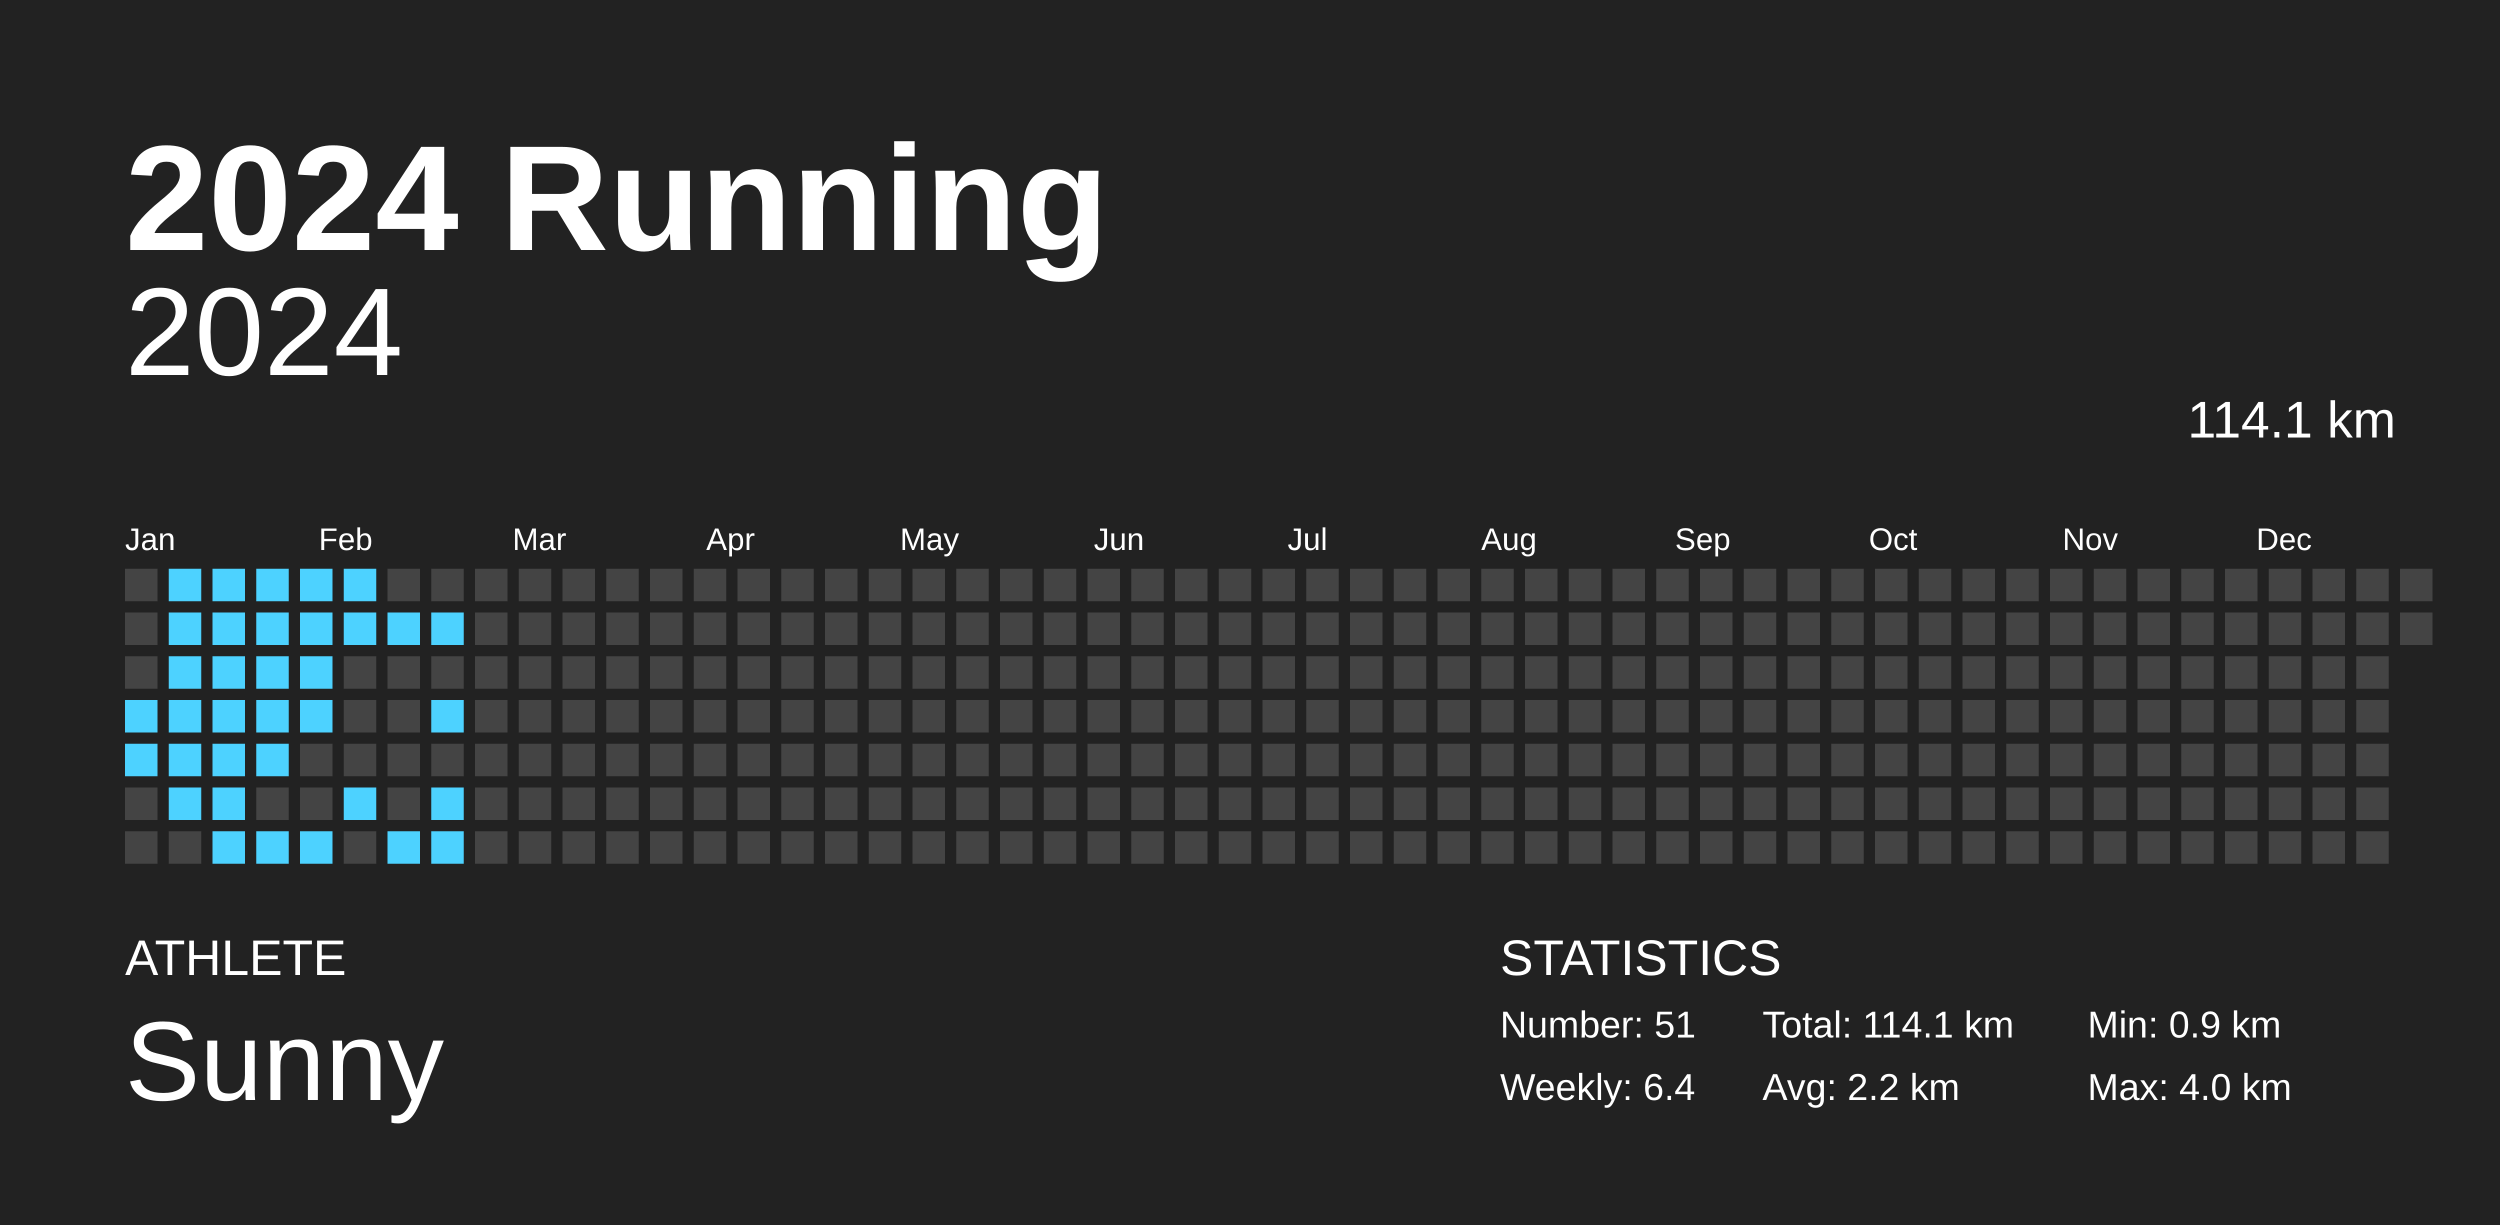
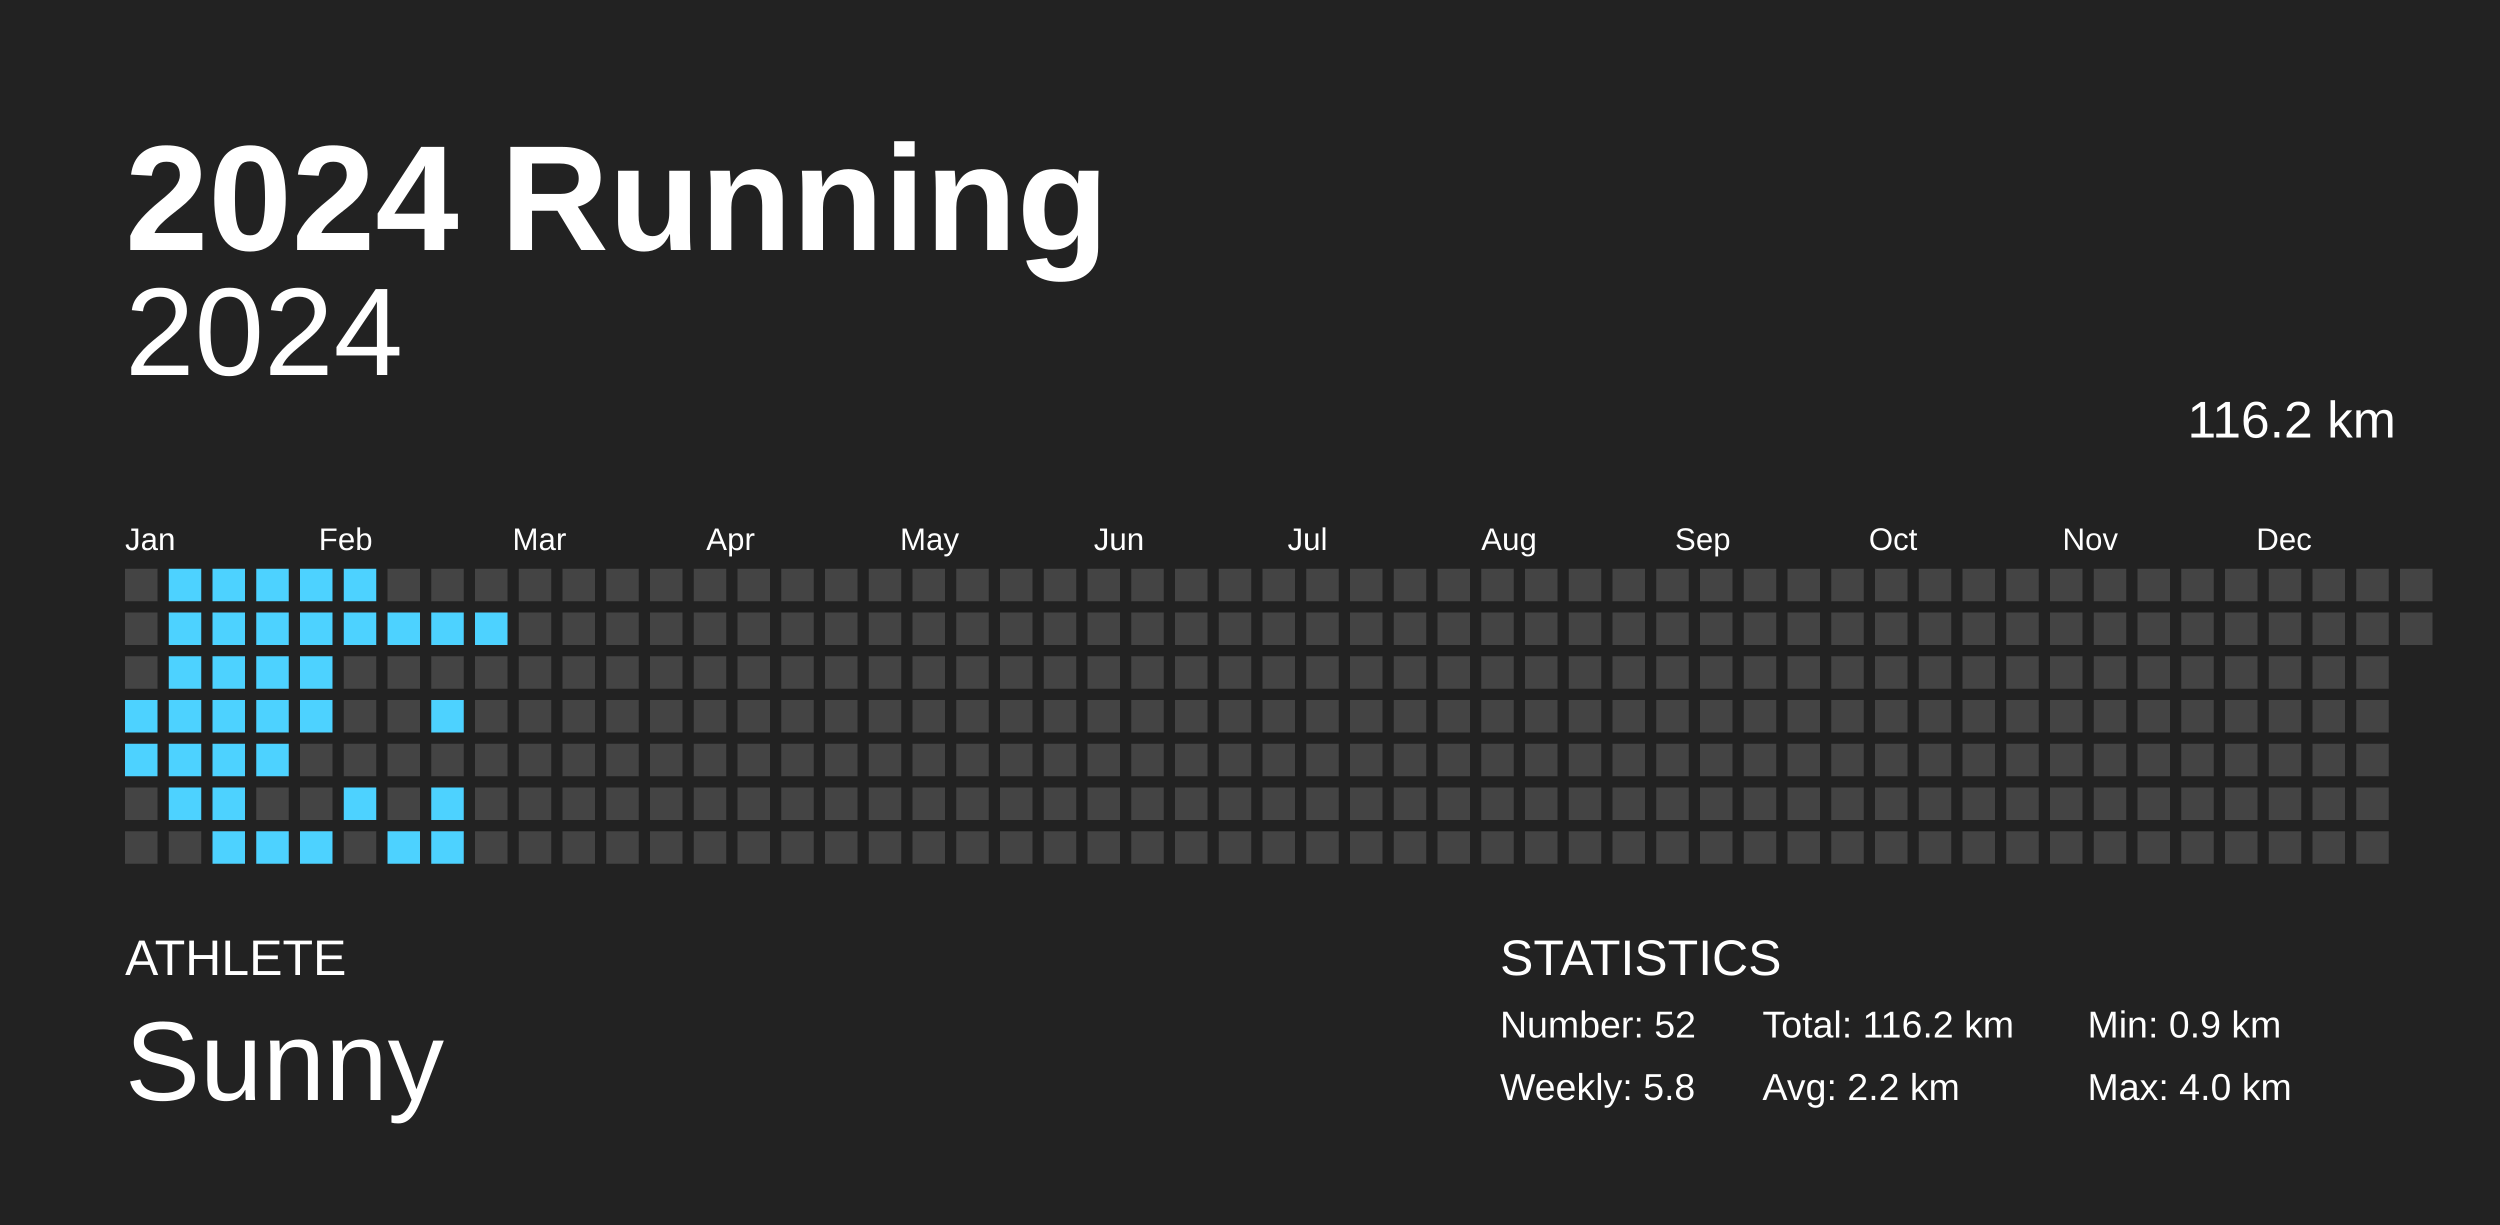
<svg xmlns="http://www.w3.org/2000/svg" baseProfile="full" height="98mm" version="1.1" viewBox="0,0,200,98" width="200mm">
  <defs />
  <rect fill="#222222" height="98" width="200" x="0" y="0" />
  <text fill="#FFFFFF" style="font-size:12px; font-family:Arial; font-weight:bold;" x="10" y="20">2024 Running</text>
  <text fill="#FFFFFF" style="font-size:4px; font-family:Arial" x="10" y="78">ATHLETE</text>
  <text fill="#FFFFFF" style="font-size:9px; font-family:Arial" x="10" y="88">Sunny</text>
  <text fill="#FFFFFF" style="font-size:4px; font-family:Arial" x="120" y="78">STATISTICS</text>
-   <text fill="#FFFFFF" style="font-size:3px; font-family:Arial" x="120" y="83">Number: 51</text>
-   <text fill="#FFFFFF" style="font-size:3px; font-family:Arial" x="120" y="88">Weekly: 6.4</text>
-   <text fill="#FFFFFF" style="font-size:3px; font-family:Arial" x="141" y="83">Total: 114.1 km</text>
+   <text fill="#FFFFFF" style="font-size:3px; font-family:Arial" x="120" y="83">Number: 52</text>
+   <text fill="#FFFFFF" style="font-size:3px; font-family:Arial" x="120" y="88">Weekly: 5.8</text>
+   <text fill="#FFFFFF" style="font-size:3px; font-family:Arial" x="141" y="83">Total: 116.2 km</text>
  <text fill="#FFFFFF" style="font-size:3px; font-family:Arial" x="141" y="88">Avg: 2.2 km</text>
  <text fill="#FFFFFF" style="font-size:3px; font-family:Arial" x="167" y="83">Min: 0.9 km</text>
  <text fill="#FFFFFF" style="font-size:3px; font-family:Arial" x="167" y="88">Max: 4.0 km</text>
  <text alignment-baseline="hanging" fill="#FFFFFF" style="font-size:10.0px; font-family:Arial;" x="10" y="30">2024</text>
-   <text alignment-baseline="hanging" fill="#FFFFFF" style="font-size:4.125px; font-family:Arial;" x="175" y="35">114.1 km</text>
+   <text alignment-baseline="hanging" fill="#FFFFFF" style="font-size:4.125px; font-family:Arial;" x="175" y="35">116.2 km</text>
  <text fill="#FFFFFF" style="font-size:2.5px; font-family:Arial" x="10.0" y="44">Jan</text>
  <text fill="#FFFFFF" style="font-size:2.5px; font-family:Arial" x="25.5" y="44">Feb</text>
  <text fill="#FFFFFF" style="font-size:2.5px; font-family:Arial" x="41.0" y="44">Mar</text>
  <text fill="#FFFFFF" style="font-size:2.5px; font-family:Arial" x="56.5" y="44">Apr</text>
  <text fill="#FFFFFF" style="font-size:2.5px; font-family:Arial" x="72.0" y="44">May</text>
  <text fill="#FFFFFF" style="font-size:2.5px; font-family:Arial" x="87.5" y="44">Jun</text>
  <text fill="#FFFFFF" style="font-size:2.5px; font-family:Arial" x="103.0" y="44">Jul</text>
  <text fill="#FFFFFF" style="font-size:2.5px; font-family:Arial" x="118.5" y="44">Aug</text>
  <text fill="#FFFFFF" style="font-size:2.5px; font-family:Arial" x="134.0" y="44">Sep</text>
  <text fill="#FFFFFF" style="font-size:2.5px; font-family:Arial" x="149.5" y="44">Oct</text>
  <text fill="#FFFFFF" style="font-size:2.5px; font-family:Arial" x="165.0" y="44">Nov</text>
  <text fill="#FFFFFF" style="font-size:2.5px; font-family:Arial" x="180.5" y="44">Dec</text>
  <rect fill="#444444" height="2.6" width="2.6" x="10.0" y="45.5" />
  <rect fill="#444444" height="2.6" width="2.6" x="10.0" y="49.0" />
  <rect fill="#444444" height="2.6" width="2.6" x="10.0" y="52.5" />
  <rect fill="#4dd2ff" height="2.6" width="2.6" x="10.0" y="56.0" />
  <rect fill="#4dd2ff" height="2.6" width="2.6" x="10.0" y="59.5" />
  <rect fill="#444444" height="2.6" width="2.6" x="10.0" y="63.0" />
  <rect fill="#444444" height="2.6" width="2.6" x="10.0" y="66.5" />
  <rect fill="#4dd2ff" height="2.6" width="2.6" x="13.5" y="45.5" />
  <rect fill="#4dd2ff" height="2.6" width="2.6" x="13.5" y="49.0" />
  <rect fill="#4dd2ff" height="2.6" width="2.6" x="13.5" y="52.5" />
  <rect fill="#4dd2ff" height="2.6" width="2.6" x="13.5" y="56.0" />
  <rect fill="#4dd2ff" height="2.6" width="2.6" x="13.5" y="59.5" />
  <rect fill="#4dd2ff" height="2.6" width="2.6" x="13.5" y="63.0" />
  <rect fill="#444444" height="2.6" width="2.6" x="13.5" y="66.5" />
  <rect fill="#4dd2ff" height="2.6" width="2.6" x="17.0" y="45.5" />
  <rect fill="#4dd2ff" height="2.6" width="2.6" x="17.0" y="49.0" />
  <rect fill="#4dd2ff" height="2.6" width="2.6" x="17.0" y="52.5" />
  <rect fill="#4dd2ff" height="2.6" width="2.6" x="17.0" y="56.0" />
  <rect fill="#4dd2ff" height="2.6" width="2.6" x="17.0" y="59.5" />
  <rect fill="#4dd2ff" height="2.6" width="2.6" x="17.0" y="63.0" />
  <rect fill="#4dd2ff" height="2.6" width="2.6" x="17.0" y="66.5" />
  <rect fill="#4dd2ff" height="2.6" width="2.6" x="20.5" y="45.5" />
  <rect fill="#4dd2ff" height="2.6" width="2.6" x="20.5" y="49.0" />
  <rect fill="#4dd2ff" height="2.6" width="2.6" x="20.5" y="52.5" />
  <rect fill="#4dd2ff" height="2.6" width="2.6" x="20.5" y="56.0" />
  <rect fill="#4dd2ff" height="2.6" width="2.6" x="20.5" y="59.5" />
  <rect fill="#444444" height="2.6" width="2.6" x="20.5" y="63.0" />
  <rect fill="#4dd2ff" height="2.6" width="2.6" x="20.5" y="66.5" />
  <rect fill="#4dd2ff" height="2.6" width="2.6" x="24.0" y="45.5" />
  <rect fill="#4dd2ff" height="2.6" width="2.6" x="24.0" y="49.0" />
  <rect fill="#4dd2ff" height="2.6" width="2.6" x="24.0" y="52.5" />
  <rect fill="#4dd2ff" height="2.6" width="2.6" x="24.0" y="56.0" />
  <rect fill="#444444" height="2.6" width="2.6" x="24.0" y="59.5" />
  <rect fill="#444444" height="2.6" width="2.6" x="24.0" y="63.0" />
  <rect fill="#4dd2ff" height="2.6" width="2.6" x="24.0" y="66.5" />
  <rect fill="#4dd2ff" height="2.6" width="2.6" x="27.5" y="45.5" />
  <rect fill="#4dd2ff" height="2.6" width="2.6" x="27.5" y="49.0" />
  <rect fill="#444444" height="2.6" width="2.6" x="27.5" y="52.5" />
  <rect fill="#444444" height="2.6" width="2.6" x="27.5" y="56.0" />
  <rect fill="#444444" height="2.6" width="2.6" x="27.5" y="59.5" />
  <rect fill="#4dd2ff" height="2.6" width="2.6" x="27.5" y="63.0" />
  <rect fill="#444444" height="2.6" width="2.6" x="27.5" y="66.5" />
  <rect fill="#444444" height="2.6" width="2.6" x="31.0" y="45.5" />
  <rect fill="#4dd2ff" height="2.6" width="2.6" x="31.0" y="49.0" />
  <rect fill="#444444" height="2.6" width="2.6" x="31.0" y="52.5" />
  <rect fill="#444444" height="2.6" width="2.6" x="31.0" y="56.0" />
  <rect fill="#444444" height="2.6" width="2.6" x="31.0" y="59.5" />
  <rect fill="#444444" height="2.6" width="2.6" x="31.0" y="63.0" />
  <rect fill="#4dd2ff" height="2.6" width="2.6" x="31.0" y="66.5" />
  <rect fill="#444444" height="2.6" width="2.6" x="34.5" y="45.5" />
  <rect fill="#4dd2ff" height="2.6" width="2.6" x="34.5" y="49.0" />
  <rect fill="#444444" height="2.6" width="2.6" x="34.5" y="52.5" />
  <rect fill="#4dd2ff" height="2.6" width="2.6" x="34.5" y="56.0" />
  <rect fill="#444444" height="2.6" width="2.6" x="34.5" y="59.5" />
  <rect fill="#4dd2ff" height="2.6" width="2.6" x="34.5" y="63.0" />
  <rect fill="#4dd2ff" height="2.6" width="2.6" x="34.5" y="66.5" />
  <rect fill="#444444" height="2.6" width="2.6" x="38.0" y="45.5" />
-   <rect fill="#444444" height="2.6" width="2.6" x="38.0" y="49.0" />
+   <rect fill="#4dd2ff" height="2.6" width="2.6" x="38.0" y="49.0" />
  <rect fill="#444444" height="2.6" width="2.6" x="38.0" y="52.5" />
  <rect fill="#444444" height="2.6" width="2.6" x="38.0" y="56.0" />
  <rect fill="#444444" height="2.6" width="2.6" x="38.0" y="59.5" />
  <rect fill="#444444" height="2.6" width="2.6" x="38.0" y="63.0" />
  <rect fill="#444444" height="2.6" width="2.6" x="38.0" y="66.5" />
  <rect fill="#444444" height="2.6" width="2.6" x="41.5" y="45.5" />
  <rect fill="#444444" height="2.6" width="2.6" x="41.5" y="49.0" />
  <rect fill="#444444" height="2.6" width="2.6" x="41.5" y="52.5" />
  <rect fill="#444444" height="2.6" width="2.6" x="41.5" y="56.0" />
  <rect fill="#444444" height="2.6" width="2.6" x="41.5" y="59.5" />
  <rect fill="#444444" height="2.6" width="2.6" x="41.5" y="63.0" />
  <rect fill="#444444" height="2.6" width="2.6" x="41.5" y="66.5" />
  <rect fill="#444444" height="2.6" width="2.6" x="45.0" y="45.5" />
  <rect fill="#444444" height="2.6" width="2.6" x="45.0" y="49.0" />
  <rect fill="#444444" height="2.6" width="2.6" x="45.0" y="52.5" />
  <rect fill="#444444" height="2.6" width="2.6" x="45.0" y="56.0" />
  <rect fill="#444444" height="2.6" width="2.6" x="45.0" y="59.5" />
  <rect fill="#444444" height="2.6" width="2.6" x="45.0" y="63.0" />
  <rect fill="#444444" height="2.6" width="2.6" x="45.0" y="66.5" />
  <rect fill="#444444" height="2.6" width="2.6" x="48.5" y="45.5" />
  <rect fill="#444444" height="2.6" width="2.6" x="48.5" y="49.0" />
  <rect fill="#444444" height="2.6" width="2.6" x="48.5" y="52.5" />
  <rect fill="#444444" height="2.6" width="2.6" x="48.5" y="56.0" />
  <rect fill="#444444" height="2.6" width="2.6" x="48.5" y="59.5" />
  <rect fill="#444444" height="2.6" width="2.6" x="48.5" y="63.0" />
  <rect fill="#444444" height="2.6" width="2.6" x="48.5" y="66.5" />
  <rect fill="#444444" height="2.6" width="2.6" x="52.0" y="45.5" />
  <rect fill="#444444" height="2.6" width="2.6" x="52.0" y="49.0" />
  <rect fill="#444444" height="2.6" width="2.6" x="52.0" y="52.5" />
  <rect fill="#444444" height="2.6" width="2.6" x="52.0" y="56.0" />
  <rect fill="#444444" height="2.6" width="2.6" x="52.0" y="59.5" />
  <rect fill="#444444" height="2.6" width="2.6" x="52.0" y="63.0" />
  <rect fill="#444444" height="2.6" width="2.6" x="52.0" y="66.5" />
  <rect fill="#444444" height="2.6" width="2.6" x="55.5" y="45.5" />
  <rect fill="#444444" height="2.6" width="2.6" x="55.5" y="49.0" />
  <rect fill="#444444" height="2.6" width="2.6" x="55.5" y="52.5" />
  <rect fill="#444444" height="2.6" width="2.6" x="55.5" y="56.0" />
  <rect fill="#444444" height="2.6" width="2.6" x="55.5" y="59.5" />
  <rect fill="#444444" height="2.6" width="2.6" x="55.5" y="63.0" />
  <rect fill="#444444" height="2.6" width="2.6" x="55.5" y="66.5" />
  <rect fill="#444444" height="2.6" width="2.6" x="59.0" y="45.5" />
  <rect fill="#444444" height="2.6" width="2.6" x="59.0" y="49.0" />
  <rect fill="#444444" height="2.6" width="2.6" x="59.0" y="52.5" />
  <rect fill="#444444" height="2.6" width="2.6" x="59.0" y="56.0" />
  <rect fill="#444444" height="2.6" width="2.6" x="59.0" y="59.5" />
  <rect fill="#444444" height="2.6" width="2.6" x="59.0" y="63.0" />
  <rect fill="#444444" height="2.6" width="2.6" x="59.0" y="66.5" />
  <rect fill="#444444" height="2.6" width="2.6" x="62.5" y="45.5" />
  <rect fill="#444444" height="2.6" width="2.6" x="62.5" y="49.0" />
  <rect fill="#444444" height="2.6" width="2.6" x="62.5" y="52.5" />
  <rect fill="#444444" height="2.6" width="2.6" x="62.5" y="56.0" />
  <rect fill="#444444" height="2.6" width="2.6" x="62.5" y="59.5" />
  <rect fill="#444444" height="2.6" width="2.6" x="62.5" y="63.0" />
  <rect fill="#444444" height="2.6" width="2.6" x="62.5" y="66.5" />
  <rect fill="#444444" height="2.6" width="2.6" x="66.0" y="45.5" />
  <rect fill="#444444" height="2.6" width="2.6" x="66.0" y="49.0" />
  <rect fill="#444444" height="2.6" width="2.6" x="66.0" y="52.5" />
  <rect fill="#444444" height="2.6" width="2.6" x="66.0" y="56.0" />
  <rect fill="#444444" height="2.6" width="2.6" x="66.0" y="59.5" />
  <rect fill="#444444" height="2.6" width="2.6" x="66.0" y="63.0" />
  <rect fill="#444444" height="2.6" width="2.6" x="66.0" y="66.5" />
  <rect fill="#444444" height="2.6" width="2.6" x="69.5" y="45.5" />
  <rect fill="#444444" height="2.6" width="2.6" x="69.5" y="49.0" />
  <rect fill="#444444" height="2.6" width="2.6" x="69.5" y="52.5" />
  <rect fill="#444444" height="2.6" width="2.6" x="69.5" y="56.0" />
  <rect fill="#444444" height="2.6" width="2.6" x="69.5" y="59.5" />
  <rect fill="#444444" height="2.6" width="2.6" x="69.5" y="63.0" />
  <rect fill="#444444" height="2.6" width="2.6" x="69.5" y="66.5" />
  <rect fill="#444444" height="2.6" width="2.6" x="73.0" y="45.5" />
  <rect fill="#444444" height="2.6" width="2.6" x="73.0" y="49.0" />
  <rect fill="#444444" height="2.6" width="2.6" x="73.0" y="52.5" />
  <rect fill="#444444" height="2.6" width="2.6" x="73.0" y="56.0" />
  <rect fill="#444444" height="2.6" width="2.6" x="73.0" y="59.5" />
  <rect fill="#444444" height="2.6" width="2.6" x="73.0" y="63.0" />
  <rect fill="#444444" height="2.6" width="2.6" x="73.0" y="66.5" />
  <rect fill="#444444" height="2.6" width="2.6" x="76.5" y="45.5" />
  <rect fill="#444444" height="2.6" width="2.6" x="76.5" y="49.0" />
  <rect fill="#444444" height="2.6" width="2.6" x="76.5" y="52.5" />
  <rect fill="#444444" height="2.6" width="2.6" x="76.5" y="56.0" />
  <rect fill="#444444" height="2.6" width="2.6" x="76.5" y="59.5" />
  <rect fill="#444444" height="2.6" width="2.6" x="76.5" y="63.0" />
  <rect fill="#444444" height="2.6" width="2.6" x="76.5" y="66.5" />
  <rect fill="#444444" height="2.6" width="2.6" x="80.0" y="45.5" />
  <rect fill="#444444" height="2.6" width="2.6" x="80.0" y="49.0" />
  <rect fill="#444444" height="2.6" width="2.6" x="80.0" y="52.5" />
  <rect fill="#444444" height="2.6" width="2.6" x="80.0" y="56.0" />
  <rect fill="#444444" height="2.6" width="2.6" x="80.0" y="59.5" />
  <rect fill="#444444" height="2.6" width="2.6" x="80.0" y="63.0" />
  <rect fill="#444444" height="2.6" width="2.6" x="80.0" y="66.5" />
  <rect fill="#444444" height="2.6" width="2.6" x="83.5" y="45.5" />
  <rect fill="#444444" height="2.6" width="2.6" x="83.5" y="49.0" />
  <rect fill="#444444" height="2.6" width="2.6" x="83.5" y="52.5" />
  <rect fill="#444444" height="2.6" width="2.6" x="83.5" y="56.0" />
  <rect fill="#444444" height="2.6" width="2.6" x="83.5" y="59.5" />
  <rect fill="#444444" height="2.6" width="2.6" x="83.5" y="63.0" />
  <rect fill="#444444" height="2.6" width="2.6" x="83.5" y="66.5" />
  <rect fill="#444444" height="2.6" width="2.6" x="87.0" y="45.5" />
  <rect fill="#444444" height="2.6" width="2.6" x="87.0" y="49.0" />
  <rect fill="#444444" height="2.6" width="2.6" x="87.0" y="52.5" />
  <rect fill="#444444" height="2.6" width="2.6" x="87.0" y="56.0" />
  <rect fill="#444444" height="2.6" width="2.6" x="87.0" y="59.5" />
  <rect fill="#444444" height="2.6" width="2.6" x="87.0" y="63.0" />
  <rect fill="#444444" height="2.6" width="2.6" x="87.0" y="66.5" />
  <rect fill="#444444" height="2.6" width="2.6" x="90.5" y="45.5" />
  <rect fill="#444444" height="2.6" width="2.6" x="90.5" y="49.0" />
  <rect fill="#444444" height="2.6" width="2.6" x="90.5" y="52.5" />
  <rect fill="#444444" height="2.6" width="2.6" x="90.5" y="56.0" />
  <rect fill="#444444" height="2.6" width="2.6" x="90.5" y="59.5" />
  <rect fill="#444444" height="2.6" width="2.6" x="90.5" y="63.0" />
  <rect fill="#444444" height="2.6" width="2.6" x="90.5" y="66.5" />
  <rect fill="#444444" height="2.6" width="2.6" x="94.0" y="45.5" />
  <rect fill="#444444" height="2.6" width="2.6" x="94.0" y="49.0" />
  <rect fill="#444444" height="2.6" width="2.6" x="94.0" y="52.5" />
  <rect fill="#444444" height="2.6" width="2.6" x="94.0" y="56.0" />
  <rect fill="#444444" height="2.6" width="2.6" x="94.0" y="59.5" />
  <rect fill="#444444" height="2.6" width="2.6" x="94.0" y="63.0" />
  <rect fill="#444444" height="2.6" width="2.6" x="94.0" y="66.5" />
  <rect fill="#444444" height="2.6" width="2.6" x="97.5" y="45.5" />
  <rect fill="#444444" height="2.6" width="2.6" x="97.5" y="49.0" />
  <rect fill="#444444" height="2.6" width="2.6" x="97.5" y="52.5" />
  <rect fill="#444444" height="2.6" width="2.6" x="97.5" y="56.0" />
  <rect fill="#444444" height="2.6" width="2.6" x="97.5" y="59.5" />
  <rect fill="#444444" height="2.6" width="2.6" x="97.5" y="63.0" />
  <rect fill="#444444" height="2.6" width="2.6" x="97.5" y="66.5" />
  <rect fill="#444444" height="2.6" width="2.6" x="101.0" y="45.5" />
  <rect fill="#444444" height="2.6" width="2.6" x="101.0" y="49.0" />
  <rect fill="#444444" height="2.6" width="2.6" x="101.0" y="52.5" />
  <rect fill="#444444" height="2.6" width="2.6" x="101.0" y="56.0" />
  <rect fill="#444444" height="2.6" width="2.6" x="101.0" y="59.5" />
  <rect fill="#444444" height="2.6" width="2.6" x="101.0" y="63.0" />
  <rect fill="#444444" height="2.6" width="2.6" x="101.0" y="66.5" />
  <rect fill="#444444" height="2.6" width="2.6" x="104.5" y="45.5" />
  <rect fill="#444444" height="2.6" width="2.6" x="104.5" y="49.0" />
  <rect fill="#444444" height="2.6" width="2.6" x="104.5" y="52.5" />
  <rect fill="#444444" height="2.6" width="2.6" x="104.5" y="56.0" />
  <rect fill="#444444" height="2.6" width="2.6" x="104.5" y="59.5" />
  <rect fill="#444444" height="2.6" width="2.6" x="104.5" y="63.0" />
  <rect fill="#444444" height="2.6" width="2.6" x="104.5" y="66.5" />
  <rect fill="#444444" height="2.6" width="2.6" x="108.0" y="45.5" />
  <rect fill="#444444" height="2.6" width="2.6" x="108.0" y="49.0" />
  <rect fill="#444444" height="2.6" width="2.6" x="108.0" y="52.5" />
  <rect fill="#444444" height="2.6" width="2.6" x="108.0" y="56.0" />
  <rect fill="#444444" height="2.6" width="2.6" x="108.0" y="59.5" />
  <rect fill="#444444" height="2.6" width="2.6" x="108.0" y="63.0" />
  <rect fill="#444444" height="2.6" width="2.6" x="108.0" y="66.5" />
  <rect fill="#444444" height="2.6" width="2.6" x="111.5" y="45.5" />
  <rect fill="#444444" height="2.6" width="2.6" x="111.5" y="49.0" />
  <rect fill="#444444" height="2.6" width="2.6" x="111.5" y="52.5" />
  <rect fill="#444444" height="2.6" width="2.6" x="111.5" y="56.0" />
  <rect fill="#444444" height="2.6" width="2.6" x="111.5" y="59.5" />
  <rect fill="#444444" height="2.6" width="2.6" x="111.5" y="63.0" />
  <rect fill="#444444" height="2.6" width="2.6" x="111.5" y="66.5" />
  <rect fill="#444444" height="2.6" width="2.6" x="115.0" y="45.5" />
  <rect fill="#444444" height="2.6" width="2.6" x="115.0" y="49.0" />
  <rect fill="#444444" height="2.6" width="2.6" x="115.0" y="52.5" />
  <rect fill="#444444" height="2.6" width="2.6" x="115.0" y="56.0" />
  <rect fill="#444444" height="2.6" width="2.6" x="115.0" y="59.5" />
  <rect fill="#444444" height="2.6" width="2.6" x="115.0" y="63.0" />
  <rect fill="#444444" height="2.6" width="2.6" x="115.0" y="66.5" />
  <rect fill="#444444" height="2.6" width="2.6" x="118.5" y="45.5" />
  <rect fill="#444444" height="2.6" width="2.6" x="118.5" y="49.0" />
  <rect fill="#444444" height="2.6" width="2.6" x="118.5" y="52.5" />
  <rect fill="#444444" height="2.6" width="2.6" x="118.5" y="56.0" />
  <rect fill="#444444" height="2.6" width="2.6" x="118.5" y="59.5" />
  <rect fill="#444444" height="2.6" width="2.6" x="118.5" y="63.0" />
  <rect fill="#444444" height="2.6" width="2.6" x="118.5" y="66.5" />
  <rect fill="#444444" height="2.6" width="2.6" x="122.0" y="45.5" />
  <rect fill="#444444" height="2.6" width="2.6" x="122.0" y="49.0" />
  <rect fill="#444444" height="2.6" width="2.6" x="122.0" y="52.5" />
  <rect fill="#444444" height="2.6" width="2.6" x="122.0" y="56.0" />
  <rect fill="#444444" height="2.6" width="2.6" x="122.0" y="59.5" />
  <rect fill="#444444" height="2.6" width="2.6" x="122.0" y="63.0" />
  <rect fill="#444444" height="2.6" width="2.6" x="122.0" y="66.5" />
  <rect fill="#444444" height="2.6" width="2.6" x="125.5" y="45.5" />
  <rect fill="#444444" height="2.6" width="2.6" x="125.5" y="49.0" />
  <rect fill="#444444" height="2.6" width="2.6" x="125.5" y="52.5" />
  <rect fill="#444444" height="2.6" width="2.6" x="125.5" y="56.0" />
  <rect fill="#444444" height="2.6" width="2.6" x="125.5" y="59.5" />
  <rect fill="#444444" height="2.6" width="2.6" x="125.5" y="63.0" />
  <rect fill="#444444" height="2.6" width="2.6" x="125.5" y="66.5" />
  <rect fill="#444444" height="2.6" width="2.6" x="129.0" y="45.5" />
  <rect fill="#444444" height="2.6" width="2.6" x="129.0" y="49.0" />
  <rect fill="#444444" height="2.6" width="2.6" x="129.0" y="52.5" />
  <rect fill="#444444" height="2.6" width="2.6" x="129.0" y="56.0" />
  <rect fill="#444444" height="2.6" width="2.6" x="129.0" y="59.5" />
  <rect fill="#444444" height="2.6" width="2.6" x="129.0" y="63.0" />
  <rect fill="#444444" height="2.6" width="2.6" x="129.0" y="66.5" />
  <rect fill="#444444" height="2.6" width="2.6" x="132.5" y="45.5" />
  <rect fill="#444444" height="2.6" width="2.6" x="132.5" y="49.0" />
  <rect fill="#444444" height="2.6" width="2.6" x="132.5" y="52.5" />
  <rect fill="#444444" height="2.6" width="2.6" x="132.5" y="56.0" />
  <rect fill="#444444" height="2.6" width="2.6" x="132.5" y="59.5" />
  <rect fill="#444444" height="2.6" width="2.6" x="132.5" y="63.0" />
  <rect fill="#444444" height="2.6" width="2.6" x="132.5" y="66.5" />
  <rect fill="#444444" height="2.6" width="2.6" x="136.0" y="45.5" />
  <rect fill="#444444" height="2.6" width="2.6" x="136.0" y="49.0" />
  <rect fill="#444444" height="2.6" width="2.6" x="136.0" y="52.5" />
  <rect fill="#444444" height="2.6" width="2.6" x="136.0" y="56.0" />
  <rect fill="#444444" height="2.6" width="2.6" x="136.0" y="59.5" />
  <rect fill="#444444" height="2.6" width="2.6" x="136.0" y="63.0" />
  <rect fill="#444444" height="2.6" width="2.6" x="136.0" y="66.5" />
  <rect fill="#444444" height="2.6" width="2.6" x="139.5" y="45.5" />
  <rect fill="#444444" height="2.6" width="2.6" x="139.5" y="49.0" />
  <rect fill="#444444" height="2.6" width="2.6" x="139.5" y="52.5" />
  <rect fill="#444444" height="2.6" width="2.6" x="139.5" y="56.0" />
  <rect fill="#444444" height="2.6" width="2.6" x="139.5" y="59.5" />
  <rect fill="#444444" height="2.6" width="2.6" x="139.5" y="63.0" />
  <rect fill="#444444" height="2.6" width="2.6" x="139.5" y="66.5" />
  <rect fill="#444444" height="2.6" width="2.6" x="143.0" y="45.5" />
  <rect fill="#444444" height="2.6" width="2.6" x="143.0" y="49.0" />
  <rect fill="#444444" height="2.6" width="2.6" x="143.0" y="52.5" />
  <rect fill="#444444" height="2.6" width="2.6" x="143.0" y="56.0" />
  <rect fill="#444444" height="2.6" width="2.6" x="143.0" y="59.5" />
  <rect fill="#444444" height="2.6" width="2.6" x="143.0" y="63.0" />
  <rect fill="#444444" height="2.6" width="2.6" x="143.0" y="66.5" />
  <rect fill="#444444" height="2.6" width="2.6" x="146.5" y="45.5" />
  <rect fill="#444444" height="2.6" width="2.6" x="146.5" y="49.0" />
  <rect fill="#444444" height="2.6" width="2.6" x="146.5" y="52.5" />
  <rect fill="#444444" height="2.6" width="2.6" x="146.5" y="56.0" />
  <rect fill="#444444" height="2.6" width="2.6" x="146.5" y="59.5" />
  <rect fill="#444444" height="2.6" width="2.6" x="146.5" y="63.0" />
  <rect fill="#444444" height="2.6" width="2.6" x="146.5" y="66.5" />
  <rect fill="#444444" height="2.6" width="2.6" x="150.0" y="45.5" />
  <rect fill="#444444" height="2.6" width="2.6" x="150.0" y="49.0" />
  <rect fill="#444444" height="2.6" width="2.6" x="150.0" y="52.5" />
  <rect fill="#444444" height="2.6" width="2.6" x="150.0" y="56.0" />
  <rect fill="#444444" height="2.6" width="2.6" x="150.0" y="59.5" />
  <rect fill="#444444" height="2.6" width="2.6" x="150.0" y="63.0" />
  <rect fill="#444444" height="2.6" width="2.6" x="150.0" y="66.5" />
  <rect fill="#444444" height="2.6" width="2.6" x="153.5" y="45.5" />
  <rect fill="#444444" height="2.6" width="2.6" x="153.5" y="49.0" />
  <rect fill="#444444" height="2.6" width="2.6" x="153.5" y="52.5" />
  <rect fill="#444444" height="2.6" width="2.6" x="153.5" y="56.0" />
  <rect fill="#444444" height="2.6" width="2.6" x="153.5" y="59.5" />
  <rect fill="#444444" height="2.6" width="2.6" x="153.5" y="63.0" />
  <rect fill="#444444" height="2.6" width="2.6" x="153.5" y="66.5" />
  <rect fill="#444444" height="2.6" width="2.6" x="157.0" y="45.5" />
  <rect fill="#444444" height="2.6" width="2.6" x="157.0" y="49.0" />
  <rect fill="#444444" height="2.6" width="2.6" x="157.0" y="52.5" />
  <rect fill="#444444" height="2.6" width="2.6" x="157.0" y="56.0" />
  <rect fill="#444444" height="2.6" width="2.6" x="157.0" y="59.5" />
  <rect fill="#444444" height="2.6" width="2.6" x="157.0" y="63.0" />
  <rect fill="#444444" height="2.6" width="2.6" x="157.0" y="66.5" />
  <rect fill="#444444" height="2.6" width="2.6" x="160.5" y="45.5" />
  <rect fill="#444444" height="2.6" width="2.6" x="160.5" y="49.0" />
  <rect fill="#444444" height="2.6" width="2.6" x="160.5" y="52.5" />
  <rect fill="#444444" height="2.6" width="2.6" x="160.5" y="56.0" />
  <rect fill="#444444" height="2.6" width="2.6" x="160.5" y="59.5" />
  <rect fill="#444444" height="2.6" width="2.6" x="160.5" y="63.0" />
  <rect fill="#444444" height="2.6" width="2.6" x="160.5" y="66.5" />
  <rect fill="#444444" height="2.6" width="2.6" x="164.0" y="45.5" />
  <rect fill="#444444" height="2.6" width="2.6" x="164.0" y="49.0" />
  <rect fill="#444444" height="2.6" width="2.6" x="164.0" y="52.5" />
  <rect fill="#444444" height="2.6" width="2.6" x="164.0" y="56.0" />
  <rect fill="#444444" height="2.6" width="2.6" x="164.0" y="59.5" />
  <rect fill="#444444" height="2.6" width="2.6" x="164.0" y="63.0" />
  <rect fill="#444444" height="2.6" width="2.6" x="164.0" y="66.5" />
  <rect fill="#444444" height="2.6" width="2.6" x="167.5" y="45.5" />
  <rect fill="#444444" height="2.6" width="2.6" x="167.5" y="49.0" />
  <rect fill="#444444" height="2.6" width="2.6" x="167.5" y="52.5" />
  <rect fill="#444444" height="2.6" width="2.6" x="167.5" y="56.0" />
  <rect fill="#444444" height="2.6" width="2.6" x="167.5" y="59.5" />
  <rect fill="#444444" height="2.6" width="2.6" x="167.5" y="63.0" />
  <rect fill="#444444" height="2.6" width="2.6" x="167.5" y="66.5" />
  <rect fill="#444444" height="2.6" width="2.6" x="171.0" y="45.5" />
  <rect fill="#444444" height="2.6" width="2.6" x="171.0" y="49.0" />
  <rect fill="#444444" height="2.6" width="2.6" x="171.0" y="52.5" />
  <rect fill="#444444" height="2.6" width="2.6" x="171.0" y="56.0" />
  <rect fill="#444444" height="2.6" width="2.6" x="171.0" y="59.5" />
  <rect fill="#444444" height="2.6" width="2.6" x="171.0" y="63.0" />
  <rect fill="#444444" height="2.6" width="2.6" x="171.0" y="66.5" />
  <rect fill="#444444" height="2.6" width="2.6" x="174.5" y="45.5" />
  <rect fill="#444444" height="2.6" width="2.6" x="174.5" y="49.0" />
  <rect fill="#444444" height="2.6" width="2.6" x="174.5" y="52.5" />
  <rect fill="#444444" height="2.6" width="2.6" x="174.5" y="56.0" />
  <rect fill="#444444" height="2.6" width="2.6" x="174.5" y="59.5" />
  <rect fill="#444444" height="2.6" width="2.6" x="174.5" y="63.0" />
  <rect fill="#444444" height="2.6" width="2.6" x="174.5" y="66.5" />
  <rect fill="#444444" height="2.6" width="2.6" x="178.0" y="45.5" />
  <rect fill="#444444" height="2.6" width="2.6" x="178.0" y="49.0" />
  <rect fill="#444444" height="2.6" width="2.6" x="178.0" y="52.5" />
  <rect fill="#444444" height="2.6" width="2.6" x="178.0" y="56.0" />
  <rect fill="#444444" height="2.6" width="2.6" x="178.0" y="59.5" />
  <rect fill="#444444" height="2.6" width="2.6" x="178.0" y="63.0" />
  <rect fill="#444444" height="2.6" width="2.6" x="178.0" y="66.5" />
  <rect fill="#444444" height="2.6" width="2.6" x="181.5" y="45.5" />
  <rect fill="#444444" height="2.6" width="2.6" x="181.5" y="49.0" />
  <rect fill="#444444" height="2.6" width="2.6" x="181.5" y="52.5" />
  <rect fill="#444444" height="2.6" width="2.6" x="181.5" y="56.0" />
  <rect fill="#444444" height="2.6" width="2.6" x="181.5" y="59.5" />
  <rect fill="#444444" height="2.6" width="2.6" x="181.5" y="63.0" />
  <rect fill="#444444" height="2.6" width="2.6" x="181.5" y="66.5" />
  <rect fill="#444444" height="2.6" width="2.6" x="185.0" y="45.5" />
  <rect fill="#444444" height="2.6" width="2.6" x="185.0" y="49.0" />
  <rect fill="#444444" height="2.6" width="2.6" x="185.0" y="52.5" />
  <rect fill="#444444" height="2.6" width="2.6" x="185.0" y="56.0" />
  <rect fill="#444444" height="2.6" width="2.6" x="185.0" y="59.5" />
  <rect fill="#444444" height="2.6" width="2.6" x="185.0" y="63.0" />
  <rect fill="#444444" height="2.6" width="2.6" x="185.0" y="66.5" />
  <rect fill="#444444" height="2.6" width="2.6" x="188.5" y="45.5" />
  <rect fill="#444444" height="2.6" width="2.6" x="188.5" y="49.0" />
  <rect fill="#444444" height="2.6" width="2.6" x="188.5" y="52.5" />
  <rect fill="#444444" height="2.6" width="2.6" x="188.5" y="56.0" />
  <rect fill="#444444" height="2.6" width="2.6" x="188.5" y="59.5" />
  <rect fill="#444444" height="2.6" width="2.6" x="188.5" y="63.0" />
  <rect fill="#444444" height="2.6" width="2.6" x="188.5" y="66.5" />
  <rect fill="#444444" height="2.6" width="2.6" x="192.0" y="45.5" />
  <rect fill="#444444" height="2.6" width="2.6" x="192.0" y="49.0" />
</svg>
